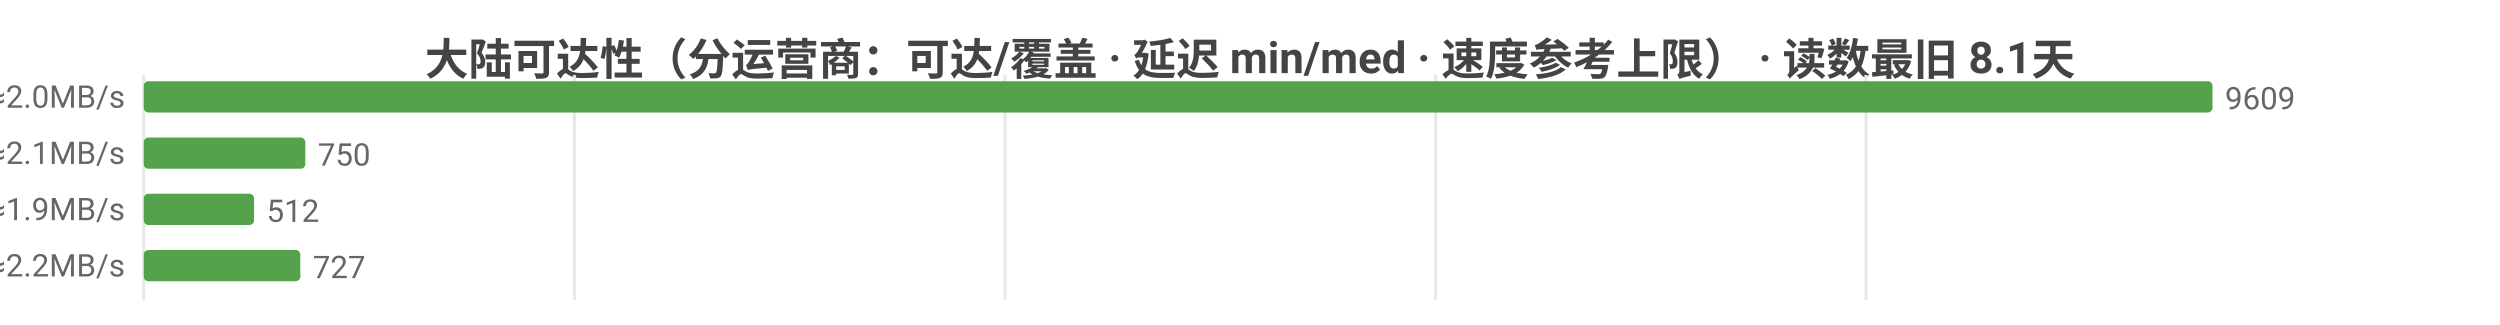
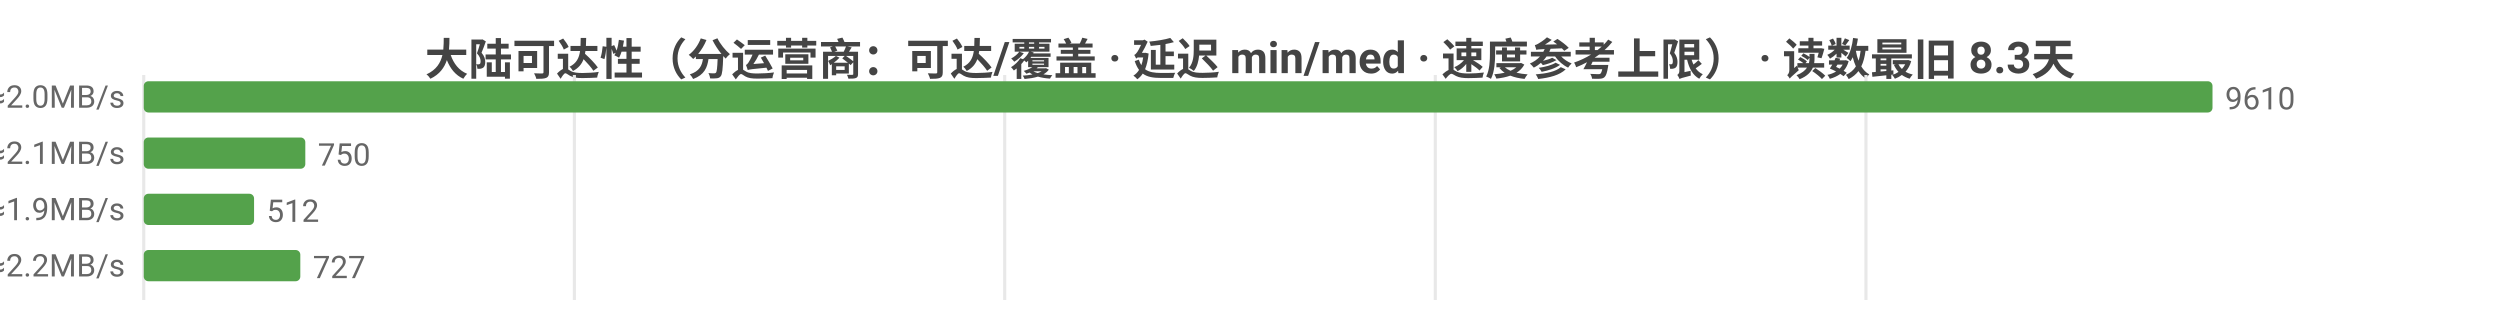
<svg xmlns="http://www.w3.org/2000/svg" width="800" height="104" viewBox="0 0 800 104">
  <rect width="800" height="104" fill="#ffffff" />
  <style>text{font-family:system-ui,-apple-system,'Segoe UI',Roboto,'PingFang SC','Microsoft YaHei','Noto Sans CJK SC',sans-serif}.g{stroke:#e8e8e8;stroke-width:1}.a{stroke:#999;stroke-width:1}.t{font-size:10px;fill:#666}.m{font-size:10px;text-anchor:middle;fill:#666}.e{font-size:10px;text-anchor:end;fill:#666}.l{font-size:11px;fill:#333}.tt{font-size:14px;font-weight:600;text-anchor:middle;fill:#444}.em{font-size:13px;text-anchor:middle;fill:#999}</style>
-   <text class="tt" x="400.0" y="24">大陆可达性（分运营商：可达/覆盖 · 延迟 min/med · 速度参考上限） · 读数最旧 8.1天</text>
+   <text class="tt" x="400.0" y="24">大陆可达性（分运营商：可达/覆盖 · 延迟 min/med · 速度参考上限） · 读数最旧 8.3天</text>
  <line class="g" x1="46" y1="24" x2="46" y2="96" />
  <line class="g" x1="183.8" y1="24" x2="183.8" y2="96" />
-   <line class="g" x1="321.6" y1="24" x2="321.6" y2="96" />
-   <line class="g" x1="459.4" y1="24" x2="459.4" y2="96" />
+   <line class="g" x1="321.5" y1="24" x2="321.5" y2="96" />
+   <line class="g" x1="459.3" y1="24" x2="459.3" y2="96" />
  <line class="g" x1="597.1" y1="24" x2="597.1" y2="96" />
-   <text class="e" x="40" y="35">中国电信  可达 9609/9609  min10/med236ms  ≈2.0MB/s</text>
+   <text class="e" x="40" y="35">中国电信  可达 9610/9610  min10/med236ms  ≈2.0MB/s</text>
  <rect x="46" y="26" width="662" height="10" fill="#54a24b" rx="1.5" />
-   <text class="t" x="712" y="35">9609</text>
+   <text class="t" x="712" y="35">9610</text>
  <text class="e" x="40" y="53">中国联通  可达 750/750  min16/med228ms  ≈2.1MB/s</text>
  <rect x="46" y="44" width="51.7" height="10" fill="#54a24b" rx="1.5" />
  <text class="t" x="101.7" y="53">750</text>
  <text class="e" x="40" y="71">中国移动  可达 512/512  min18/med248ms  ≈1.9MB/s</text>
  <rect x="46" y="62" width="35.3" height="10" fill="#54a24b" rx="1.5" />
  <text class="t" x="85.3" y="71">512</text>
  <text class="e" x="40" y="89">中国多线  可达 727/727  min3/med216ms  ≈2.2MB/s</text>
  <rect x="46" y="80" width="50.1" height="10" fill="#54a24b" rx="1.5" />
  <text class="t" x="100.1" y="89">727</text>
</svg>
